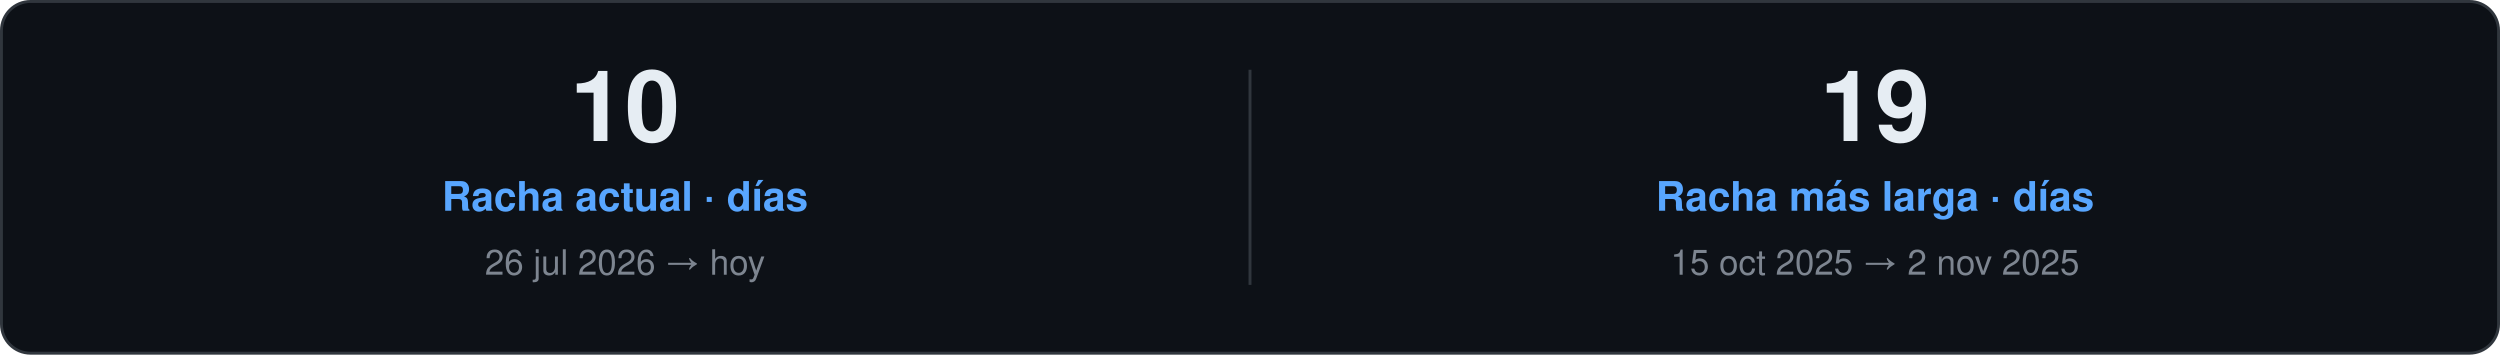
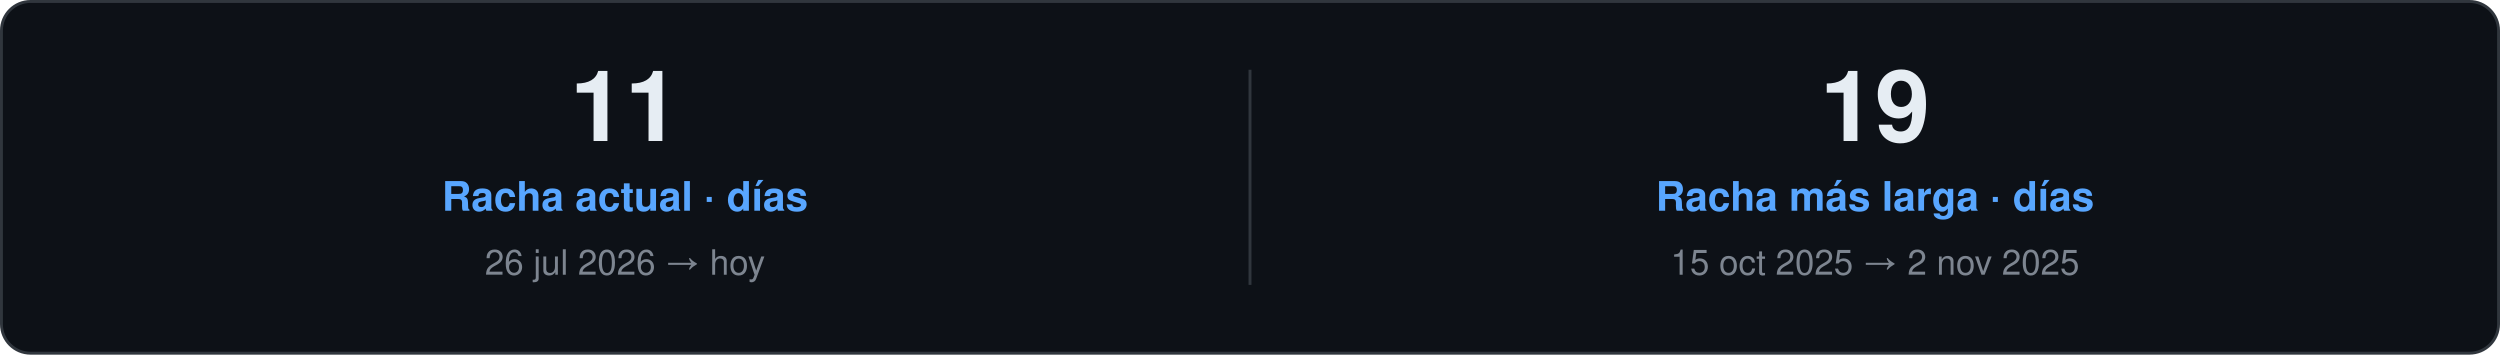
<svg xmlns="http://www.w3.org/2000/svg" width="860" height="122" viewBox="0 0 860 122" role="img">
  <style>
    text { font-family: "Segoe UI", Ubuntu, "Helvetica Neue", Helvetica, Arial, sans-serif; }
    .card { fill: #0D1117; stroke: #30363D; }
    .val { fill: #E6EDF3; }
    .key { fill: #7D8590; }
    .head { fill: #58A6FF; }
    .rule { stroke: #30363D; }
    .track { fill: #21262D; }
  </style>
  <rect class="card" x="0.5" y="0.5" width="859.0" height="121.0" rx="10" />
-   <text class="val" x="215.0" y="48.5" font-size="34" font-weight="700" text-anchor="middle">10</text>
+   <text class="val" x="215.0" y="48.5" font-size="34" font-weight="700" text-anchor="middle">11</text>
  <text class="head" x="215.0" y="72.5" font-size="14" font-weight="600" text-anchor="middle">Racha actual · días</text>
  <text class="key" x="215.0" y="94.5" font-size="12" text-anchor="middle">26 jul 2026 → hoy</text>
  <line class="rule" x1="430.0" y1="24.0" x2="430.0" y2="98.0" />
  <text class="val" x="645.0" y="48.5" font-size="34" font-weight="700" text-anchor="middle">19</text>
  <text class="head" x="645.0" y="72.5" font-size="14" font-weight="600" text-anchor="middle">Racha más larga · días</text>
  <text class="key" x="645.0" y="94.5" font-size="12" text-anchor="middle">15 oct 2025 → 2 nov 2025</text>
</svg>
